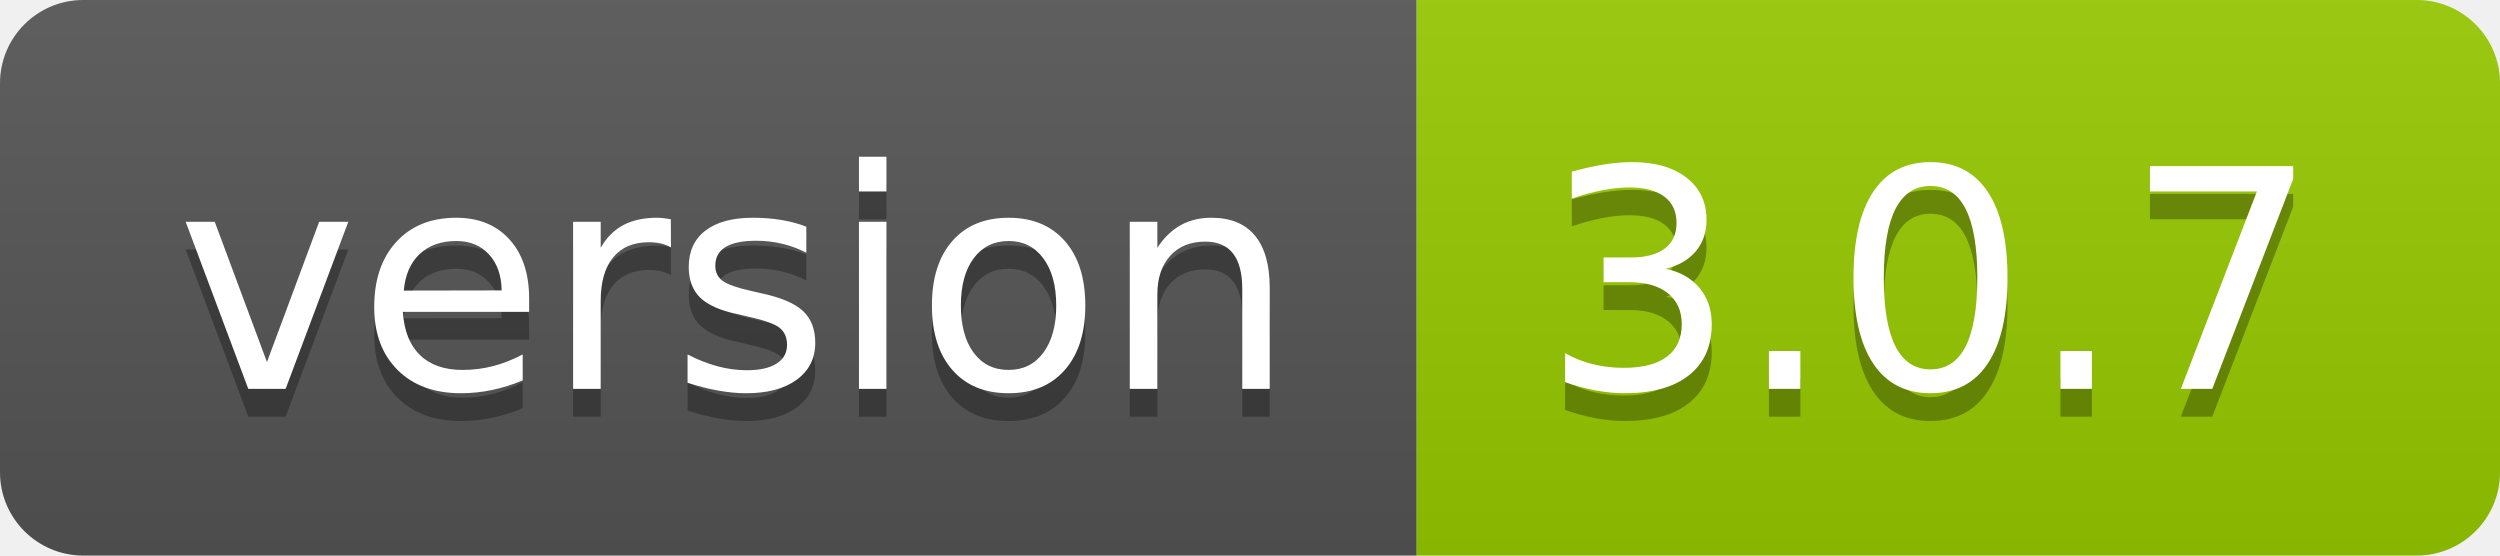
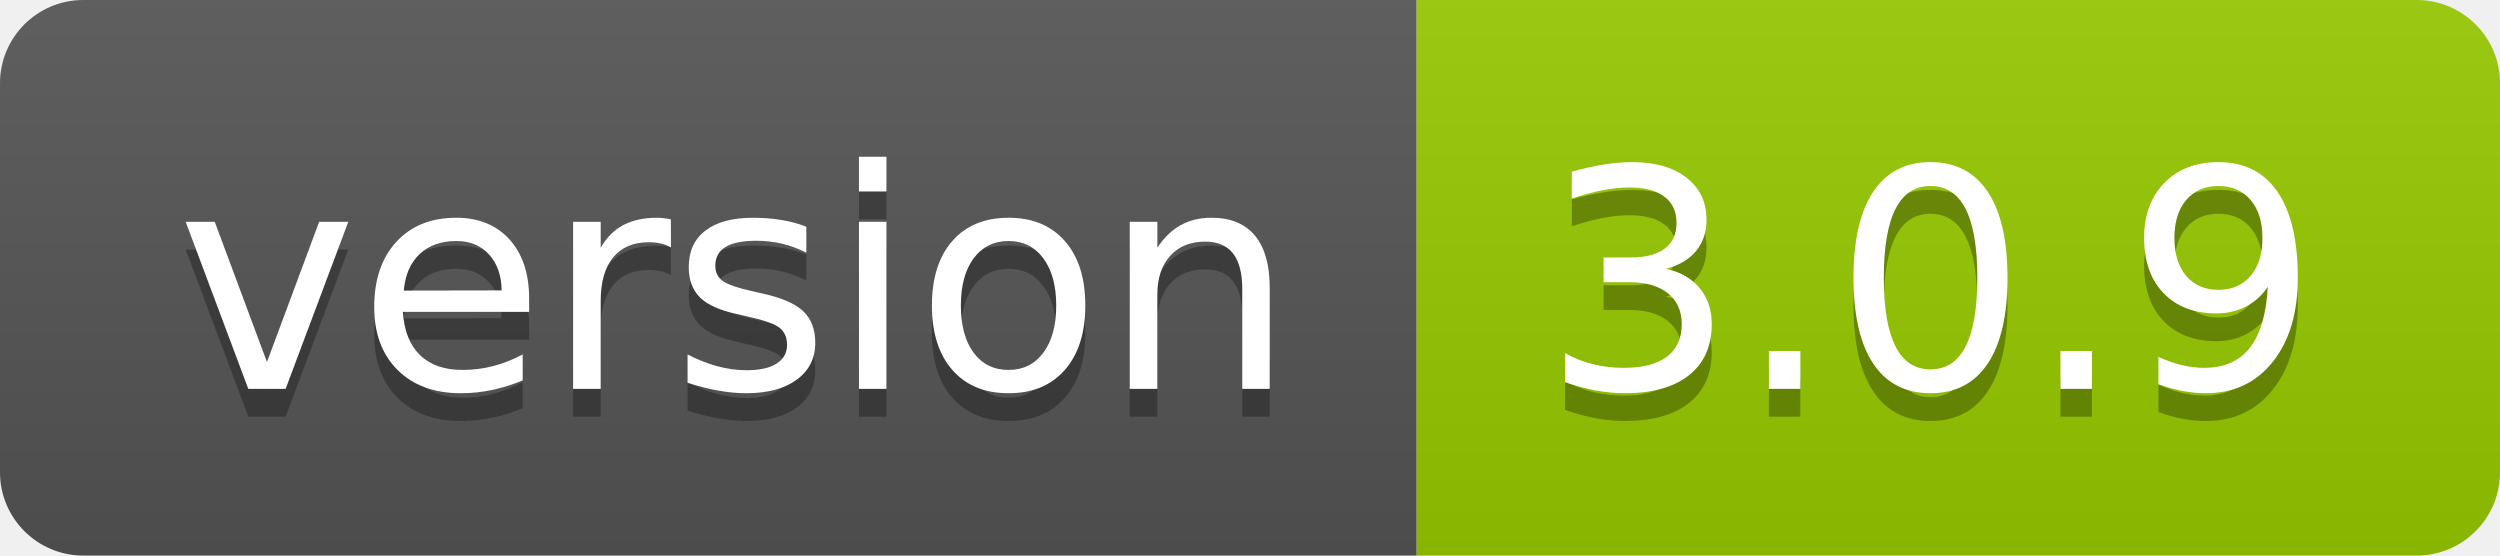
- <svg xmlns="http://www.w3.org/2000/svg" width="90" height="20" role="img" aria-label="version: 3.0.7">
+ <svg xmlns="http://www.w3.org/2000/svg" width="90" height="20" role="img" aria-label="version: 3.0.9">
  <linearGradient id="s" x2="0" y2="100%">
    <stop offset="0" stop-color="#bbb" stop-opacity=".1" />
    <stop offset="1" stop-opacity=".1" />
  </linearGradient>
  <clipPath id="r">
    <rect width="90" height="20" rx="3" fill="#fff" />
  </clipPath>
  <g clip-path="url(#r)">
    <rect width="51" height="20" fill="#555" />
    <rect x="51" width="39" height="20" fill="#97ca00" />
    <rect width="90" height="20" fill="url(#s)" />
  </g>
  <g fill="#fff" text-anchor="middle" font-family="Verdana,Geneva,DejaVu Sans,sans-serif" text-rendering="geometricPrecision" font-size="110">
    <text aria-hidden="true" x="265" y="150" fill="#010101" fill-opacity=".3" transform="scale(.1)" textLength="410">version</text>
    <text x="265" y="140" transform="scale(.1)" fill="#fff" textLength="410">version</text>
-     <text aria-hidden="true" x="695" y="150" fill="#010101" fill-opacity=".3" transform="scale(.1)" textLength="290">3.0.7</text>
-     <text x="695" y="140" transform="scale(.1)" fill="#fff" textLength="290">3.0.7</text>
+     <text aria-hidden="true" x="695" y="150" fill="#010101" fill-opacity=".3" transform="scale(.1)" textLength="290">3.0.9</text>
+     <text x="695" y="140" transform="scale(.1)" fill="#fff" textLength="290">3.0.9</text>
  </g>
</svg>
